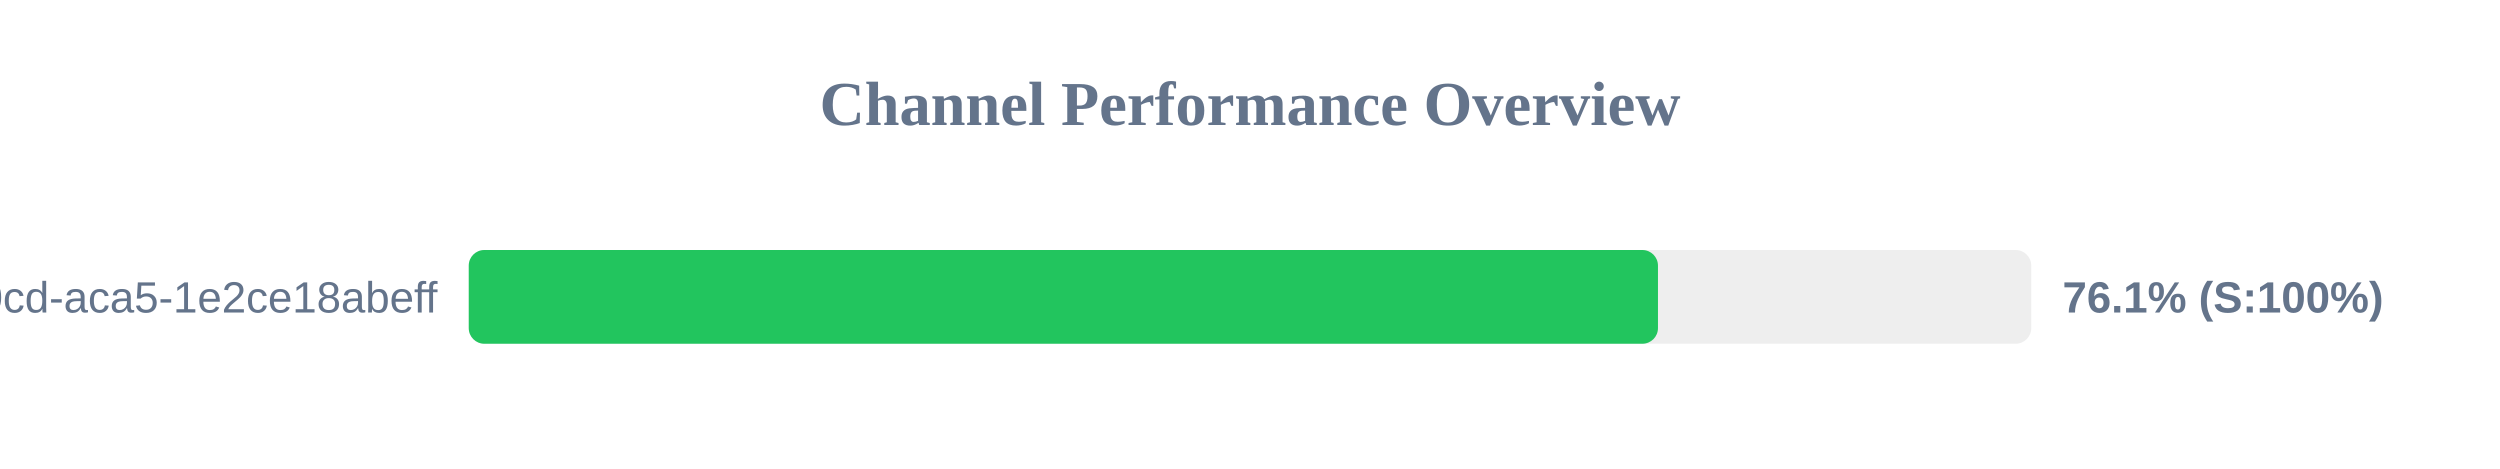
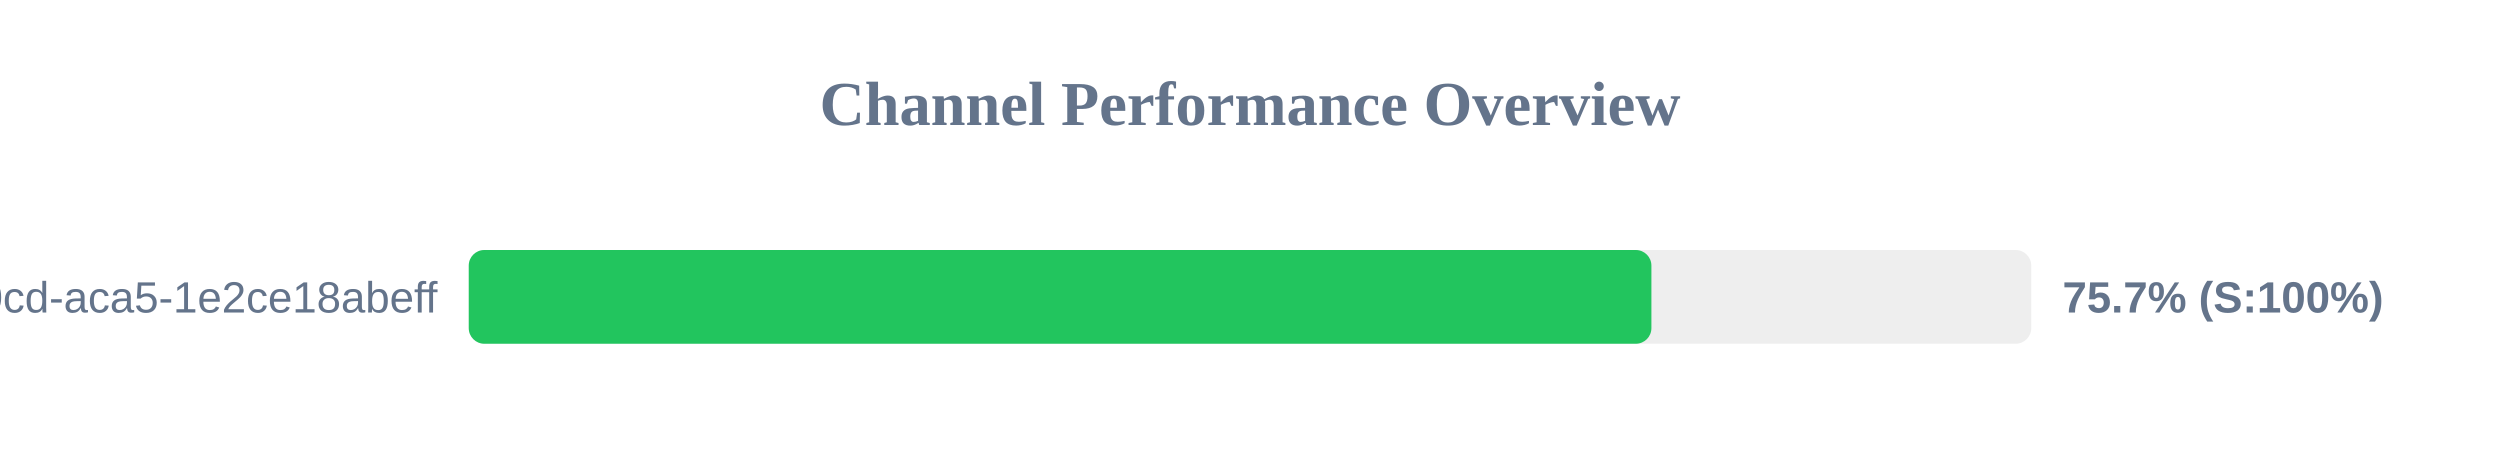
<svg xmlns="http://www.w3.org/2000/svg" width="800" height="150" version="1.1">
  <style>
        .row { font: 14px Arial; fill: #64748b; }
        .score { font: bold 14px Arial; fill: #64748b; }
    </style>
  <text x="400" y="40" text-anchor="middle" font-size="20px" font-weight="bold" fill="#64748b">Channel Performance Overview</text>
  <rect x="150" y="80" width="500" height="30" fill="#eee" rx="5" />
-   <rect x="150" y="80" width="380.55" height="30" fill="#22c55e" rx="5" />
+   <rect x="150" y="80" width="378.45" height="30" fill="#22c55e" rx="5" />
  <text x="140" y="100" text-anchor="end" class="row">?uuid=ebbeef45-0fd8-40cd-aca5-1e2ce18abeff</text>
-   <text x="660" y="100" text-anchor="start" class="score">76.1% (S:100%)</text>
+   <text x="660" y="100" text-anchor="start" class="score">75.7% (S:100%)</text>
</svg>
